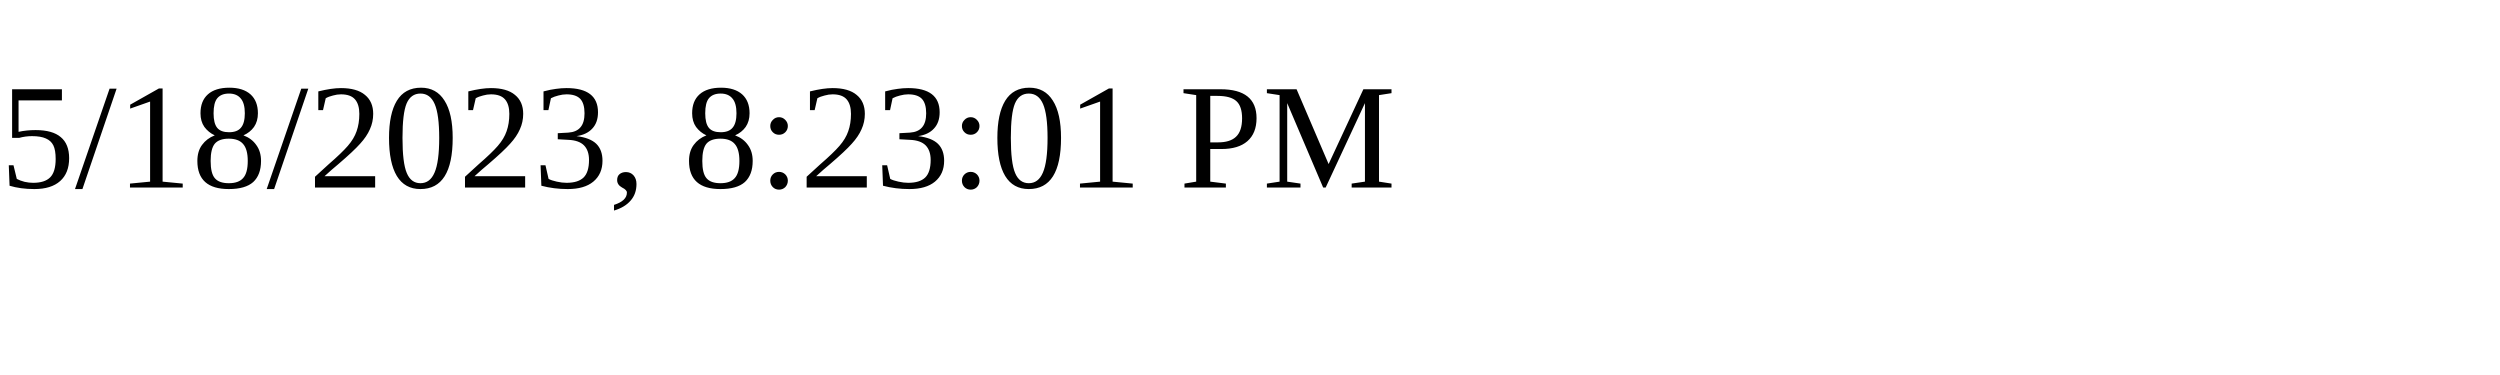
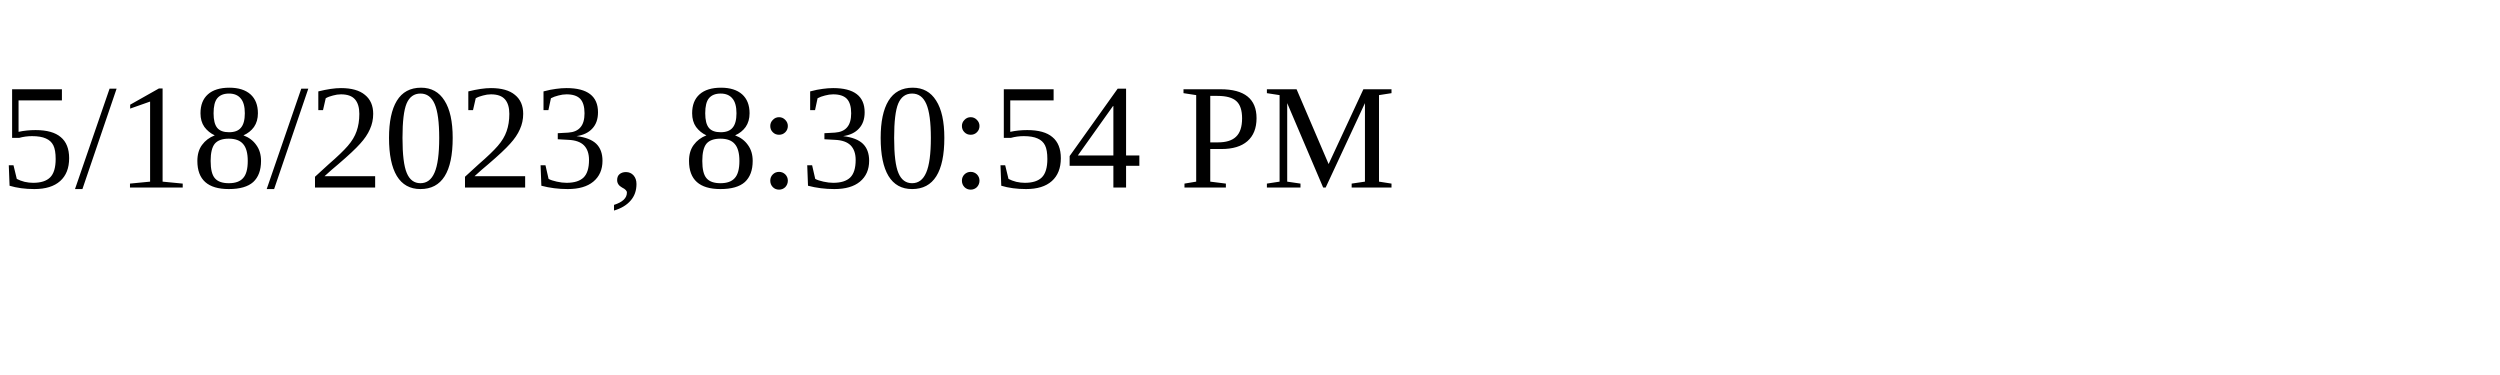
<svg xmlns="http://www.w3.org/2000/svg" height="30" width="200">
-   <text x="0" y="15">5/18/2023, 8:23:01 PM</text>
+   <text x="0" y="15">5/18/2023, 8:30:54 PM</text>
</svg>
